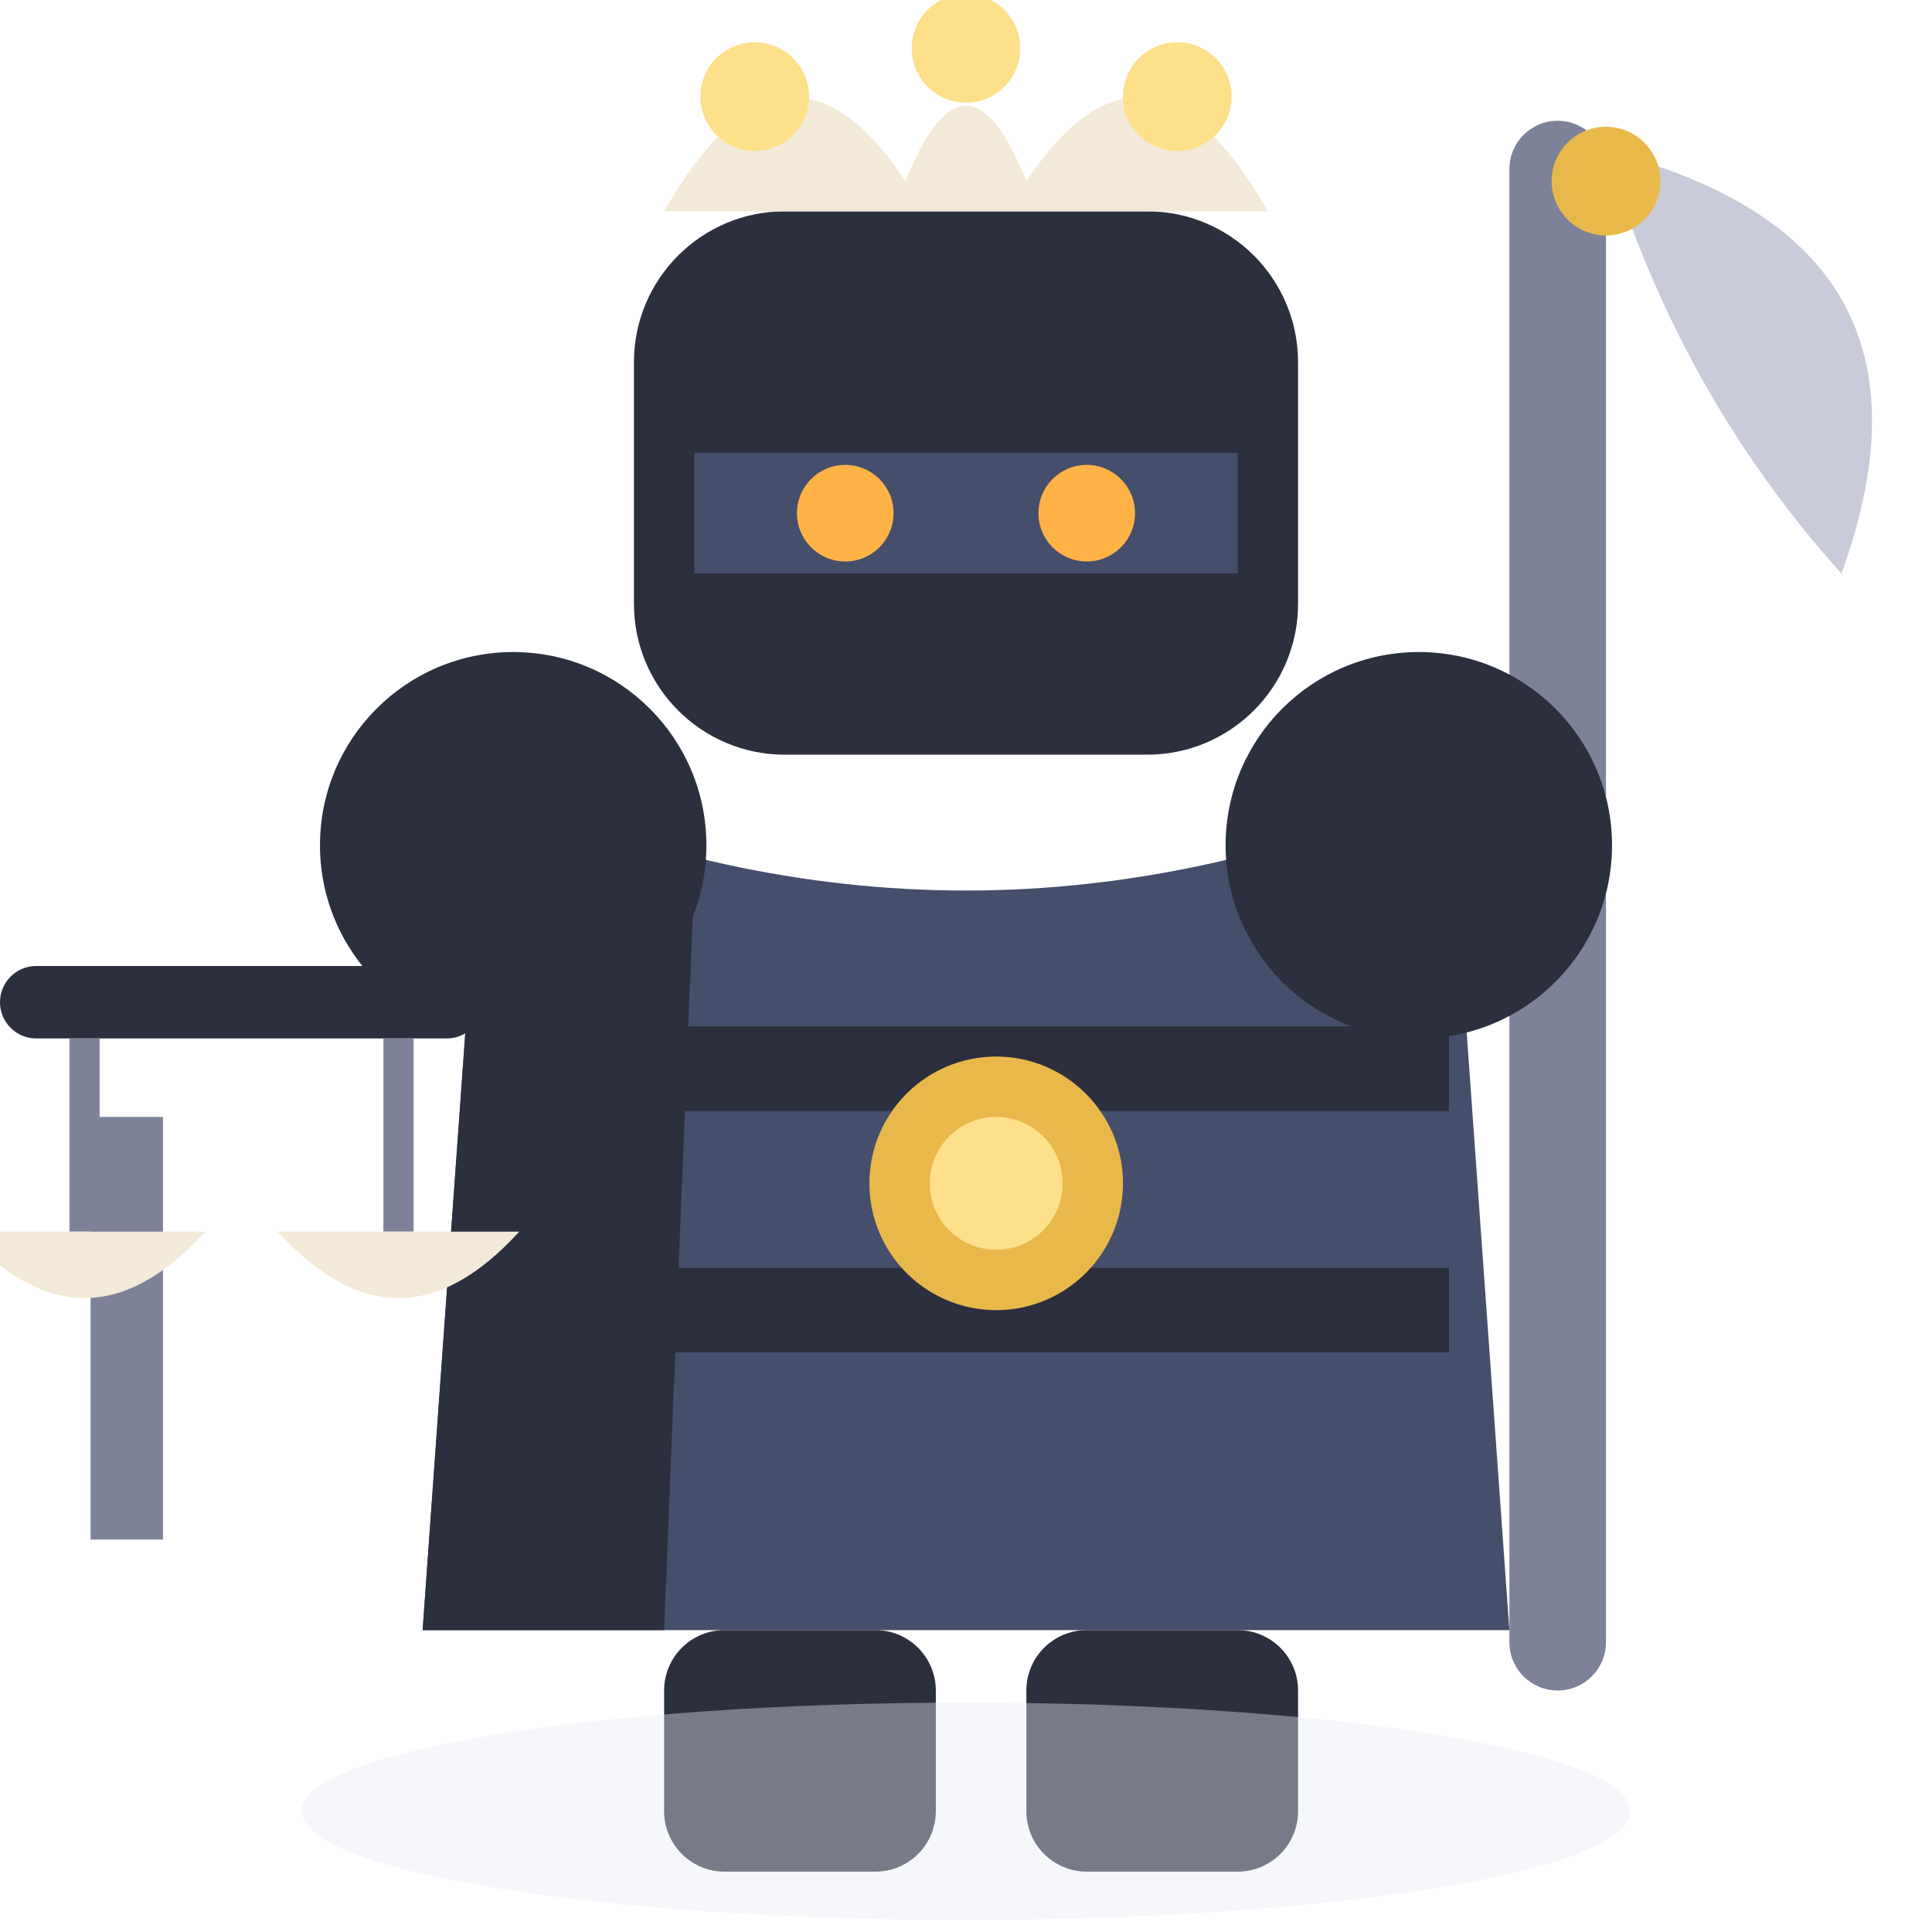
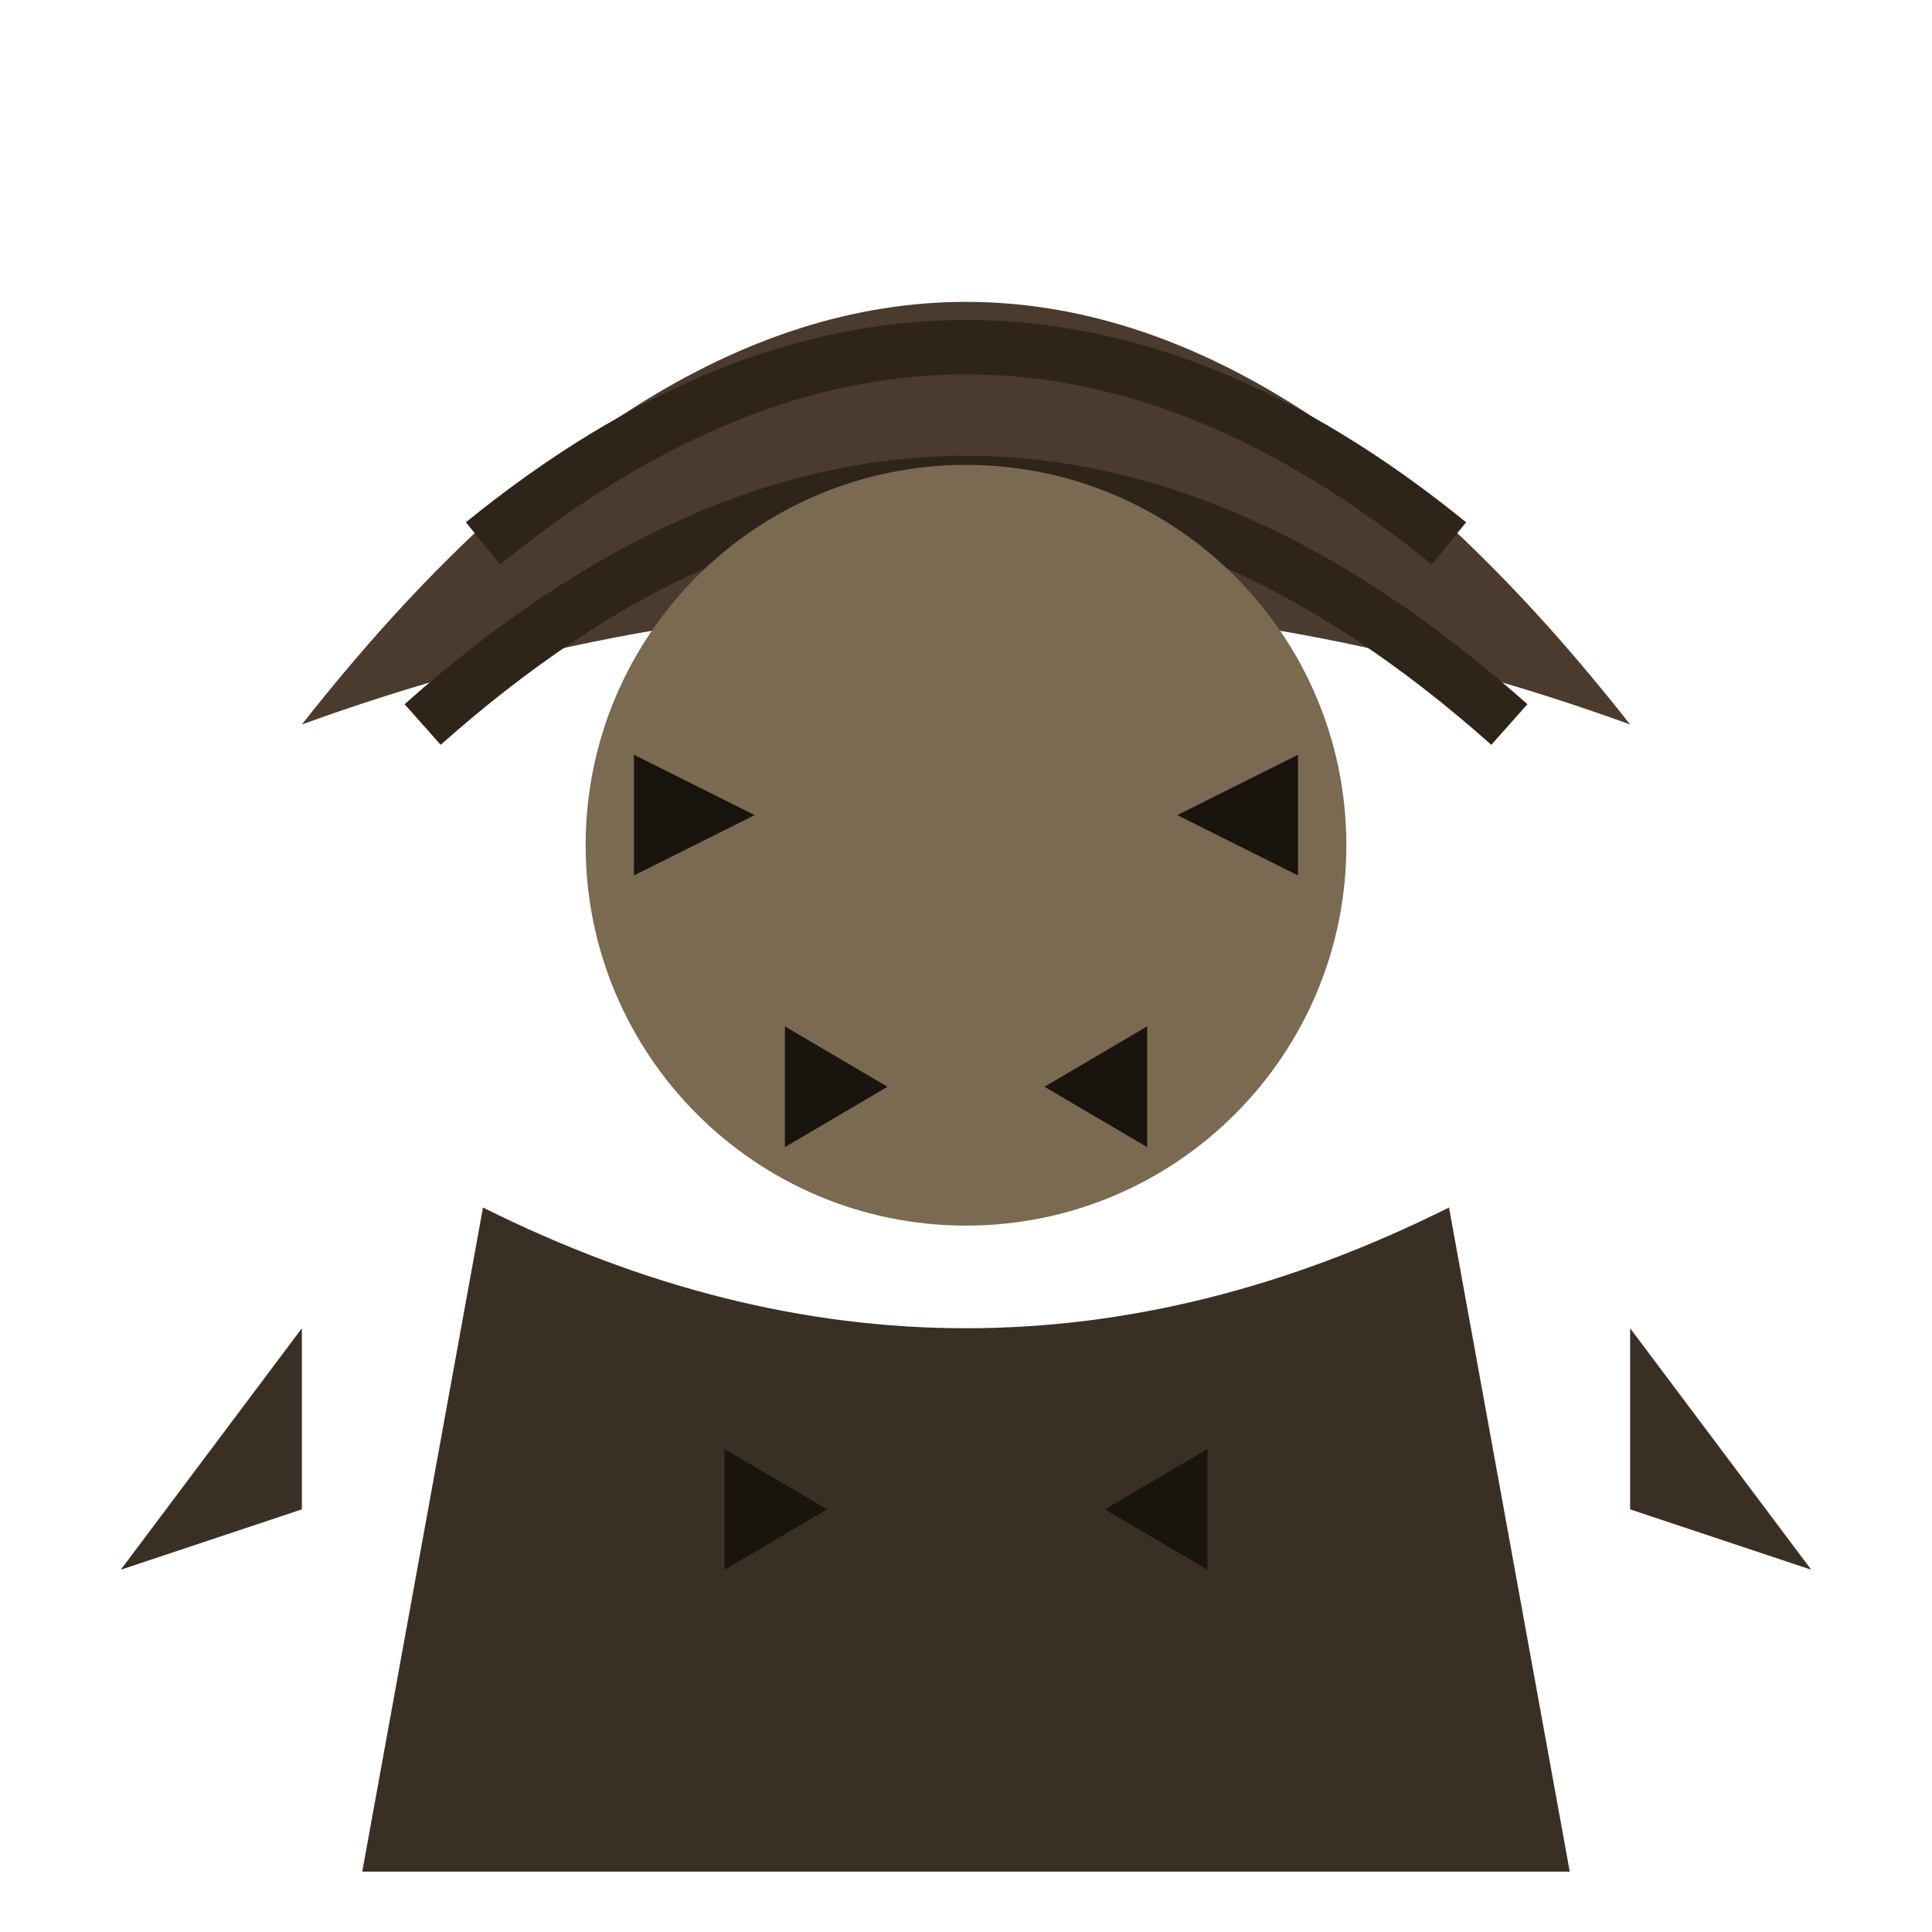
<svg xmlns="http://www.w3.org/2000/svg" viewBox="0 0 32 32">
-   <rect x="25" y="2" width="1.6" height="26" rx="0.8" fill="#7E8299" />
-   <path d="M26.6,2.5 Q32.5,4 30.5,9.5 Q27.8,6.5 26.6,2.5 Z" fill="#C9CBDA" />
-   <circle cx="26.6" cy="3" r="0.9" fill="#E8B94A" />
-   <rect x="10.5" y="3.5" width="11" height="9" rx="2.5" fill="#2B2F3E" />
-   <path d="M11,3.5 Q13,0 15,3 Q16,0.5 17,3 Q19,0 21,3.5 Z" fill="#F2E9D8" />
-   <circle cx="12.5" cy="1.6" r="0.9" fill="#FFE08A" />
-   <circle cx="16" cy="0.8" r="0.9" fill="#FFE08A" />
-   <circle cx="19.5" cy="1.6" r="0.9" fill="#FFE08A" />
-   <rect x="11.5" y="7.5" width="9" height="2" fill="#454E6B" />
-   <circle cx="14" cy="8.5" r="0.8" fill="#FFB347" />
-   <circle cx="18" cy="8.5" r="0.8" fill="#FFB347" />
-   <path d="M8,13 L7,27 L25,27 L24,13 Q16,16.5 8,13 Z" fill="#454E6B" />
-   <path d="M8,13 L7,27 L11,27 L11.5,14.5 Z" fill="#2B2F3E" />
-   <rect x="9" y="17" width="15" height="1.4" fill="#2B2F3E" />
-   <rect x="9" y="21" width="15" height="1.4" fill="#2B2F3E" />
-   <circle cx="16.5" cy="19.6" r="2.1" fill="#E8B94A" />
-   <circle cx="16.5" cy="19.6" r="1.1" fill="#FFE08A" />
-   <circle cx="8.5" cy="14" r="3.2" fill="#2B2F3E" />
-   <circle cx="23.5" cy="14" r="3.2" fill="#2B2F3E" />
-   <rect x="1.5" y="18.5" width="1.2" height="7" fill="#7E8299" />
-   <rect x="0" y="16" width="8" height="1.2" rx="0.6" fill="#2B2F3E" />
-   <line x1="1.4" y1="17.2" x2="1.4" y2="20.4" stroke="#7E8299" stroke-width="0.5" />
-   <path d="M-0.6,20.4 Q1.4,22.6 3.4,20.4 Z" fill="#F2E9D8" />
-   <line x1="6.6" y1="17.2" x2="6.6" y2="20.4" stroke="#7E8299" stroke-width="0.5" />
-   <path d="M4.6,20.4 Q6.6,22.6 8.6,20.4 Z" fill="#F2E9D8" />
-   <rect x="11" y="27" width="4.5" height="4" rx="1" fill="#2B2F3E" />
-   <rect x="17" y="27" width="4.5" height="4" rx="1" fill="#2B2F3E" />
-   <ellipse cx="16" cy="30" rx="11" ry="1.8" fill="#E8EAF4" opacity="0.4" />
+   <path d="M5,12 Q16,-2 27,12 Q16,8 5,12 Z" fill="#4A3B2E" />
+   <path d="M7,12 Q16,4 25,12" stroke="#2E2419" stroke-width="0.9" fill="none" />
+   <path d="M8,9 Q16,2.5 24,9" stroke="#2E2419" stroke-width="0.9" fill="none" />
+   <circle cx="16" cy="14" r="6.3" fill="#7A6A52" />
+   <path d="M10.5,12.5 L12.5,13.5 L10.5,14.5 Z" fill="#1A140E" />
+   <path d="M21.5,12.5 L19.5,13.5 L21.5,14.5 Z" fill="#1A140E" />
+   <path d="M13,17 L14.7,18 L13,19 Z" fill="#1A140E" />
+   <path d="M19,17 L17.3,18 L19,19 Z" fill="#1A140E" />
+   <path d="M8,20 L6,31 L26,31 L24,20 Q16,24 8,20 Z" fill="#3A2F24" />
+   <path d="M12,24 L13.7,25 L12,26 Z" fill="#1A140E" />
+   <path d="M20,24 L18.3,25 L20,26 Z" fill="#1A140E" />
+   <path d="M5,22 L2,26 L5,25 Z" fill="#3A2F24" />
+   <path d="M27,22 L30,26 L27,25 Z" fill="#3A2F24" />
</svg>
